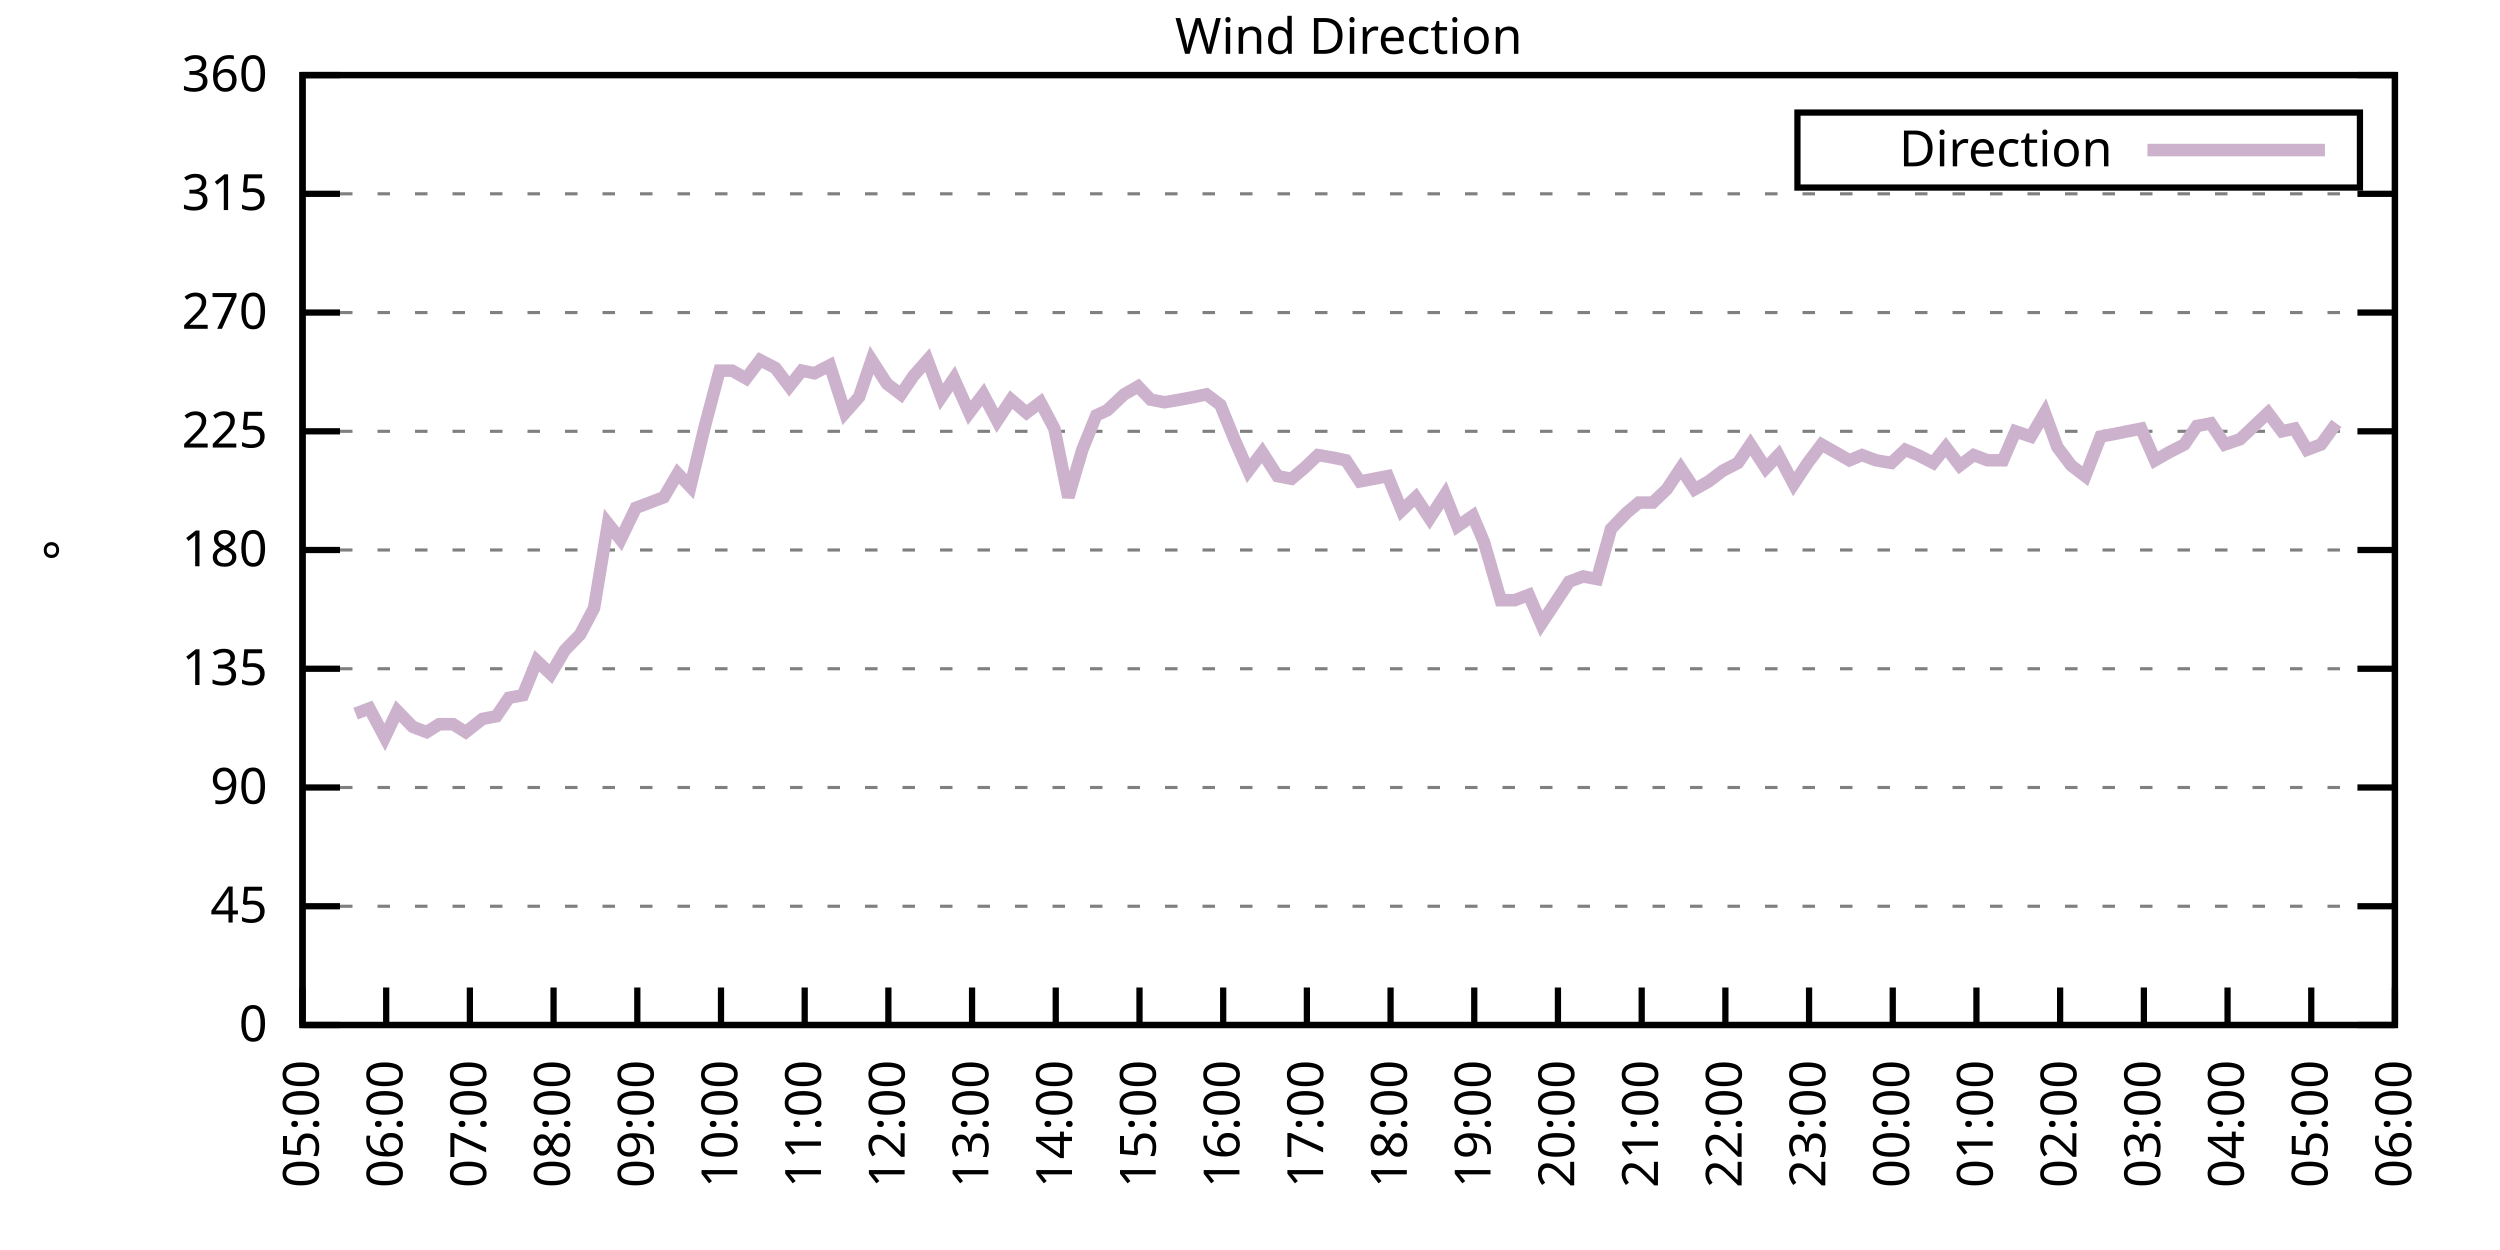
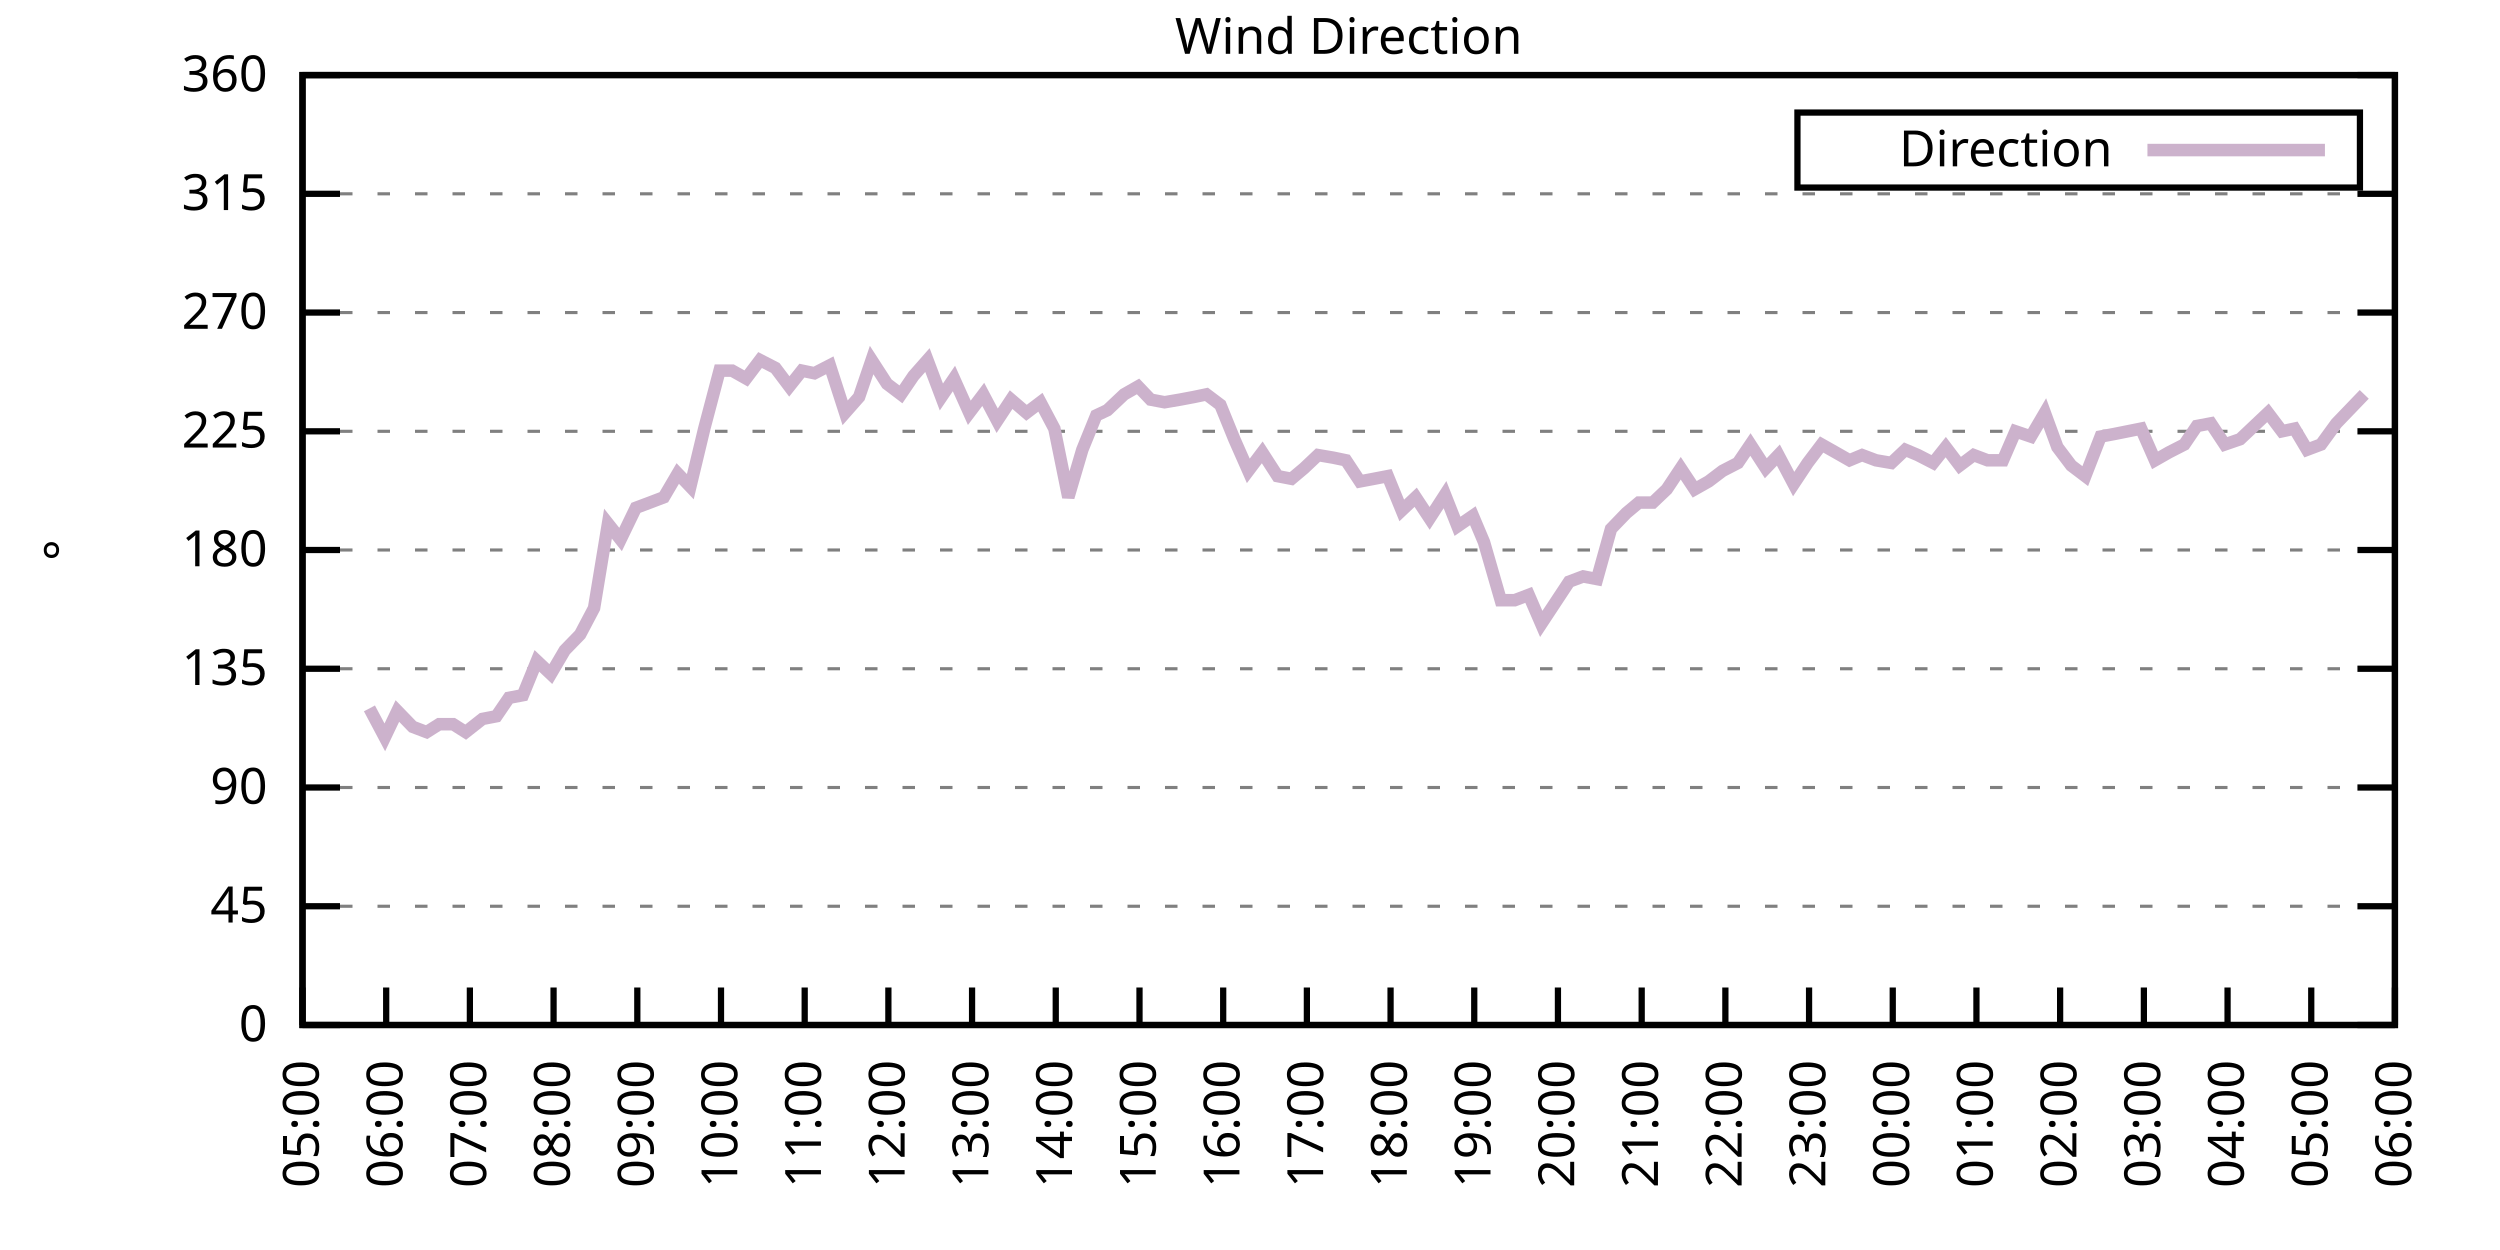
<svg xmlns="http://www.w3.org/2000/svg" xmlns:xlink="http://www.w3.org/1999/xlink" width="400" height="200" viewBox="0 0 400 200">
  <g id="gnuplot_canvas">
    <rect x="0" y="0" width="400" height="200" fill="none" />
    <defs>
      <circle id="gpDot" r="0.5" stroke-width="0.5" stroke="currentColor" />
      <path id="gpPt0" stroke-width="0.333" stroke="currentColor" d="M-1,0 h2 M0,-1 v2" />
      <path id="gpPt1" stroke-width="0.333" stroke="currentColor" d="M-1,-1 L1,1 M1,-1 L-1,1" />
      <path id="gpPt2" stroke-width="0.333" stroke="currentColor" d="M-1,0 L1,0 M0,-1 L0,1 M-1,-1 L1,1 M-1,1 L1,-1" />
      <rect id="gpPt3" stroke-width="0.333" stroke="currentColor" x="-1" y="-1" width="2" height="2" />
      <rect id="gpPt4" stroke-width="0.333" stroke="currentColor" fill="currentColor" x="-1" y="-1" width="2" height="2" />
      <circle id="gpPt5" stroke-width="0.333" stroke="currentColor" cx="0" cy="0" r="1" />
      <use xlink:href="#gpPt5" id="gpPt6" fill="currentColor" stroke="none" />
      <path id="gpPt7" stroke-width="0.333" stroke="currentColor" d="M0,-1.33 L-1.33,0.67 L1.33,0.67 z" />
      <use xlink:href="#gpPt7" id="gpPt8" fill="currentColor" stroke="none" />
      <use xlink:href="#gpPt7" id="gpPt9" stroke="currentColor" transform="rotate(180)" />
      <use xlink:href="#gpPt9" id="gpPt10" fill="currentColor" stroke="none" />
      <use xlink:href="#gpPt3" id="gpPt11" stroke="currentColor" transform="rotate(45)" />
      <use xlink:href="#gpPt11" id="gpPt12" fill="currentColor" stroke="none" />
      <path id="gpPt13" stroke-width="0.333" stroke="currentColor" d="M0,1.330 L1.265,0.411 L0.782,-1.067 L-0.782,-1.076 L-1.265,0.411 z" />
      <use xlink:href="#gpPt13" id="gpPt14" fill="currentColor" stroke="none" />
      <filter id="textbox" filterUnits="objectBoundingBox" x="0" y="0" height="1" width="1">
        <feFlood flood-color="white" flood-opacity="1" result="bgnd" />
        <feComposite in="SourceGraphic" in2="bgnd" operator="atop" />
      </filter>
      <filter id="greybox" filterUnits="objectBoundingBox" x="0" y="0" height="1" width="1">
        <feFlood flood-color="lightgrey" flood-opacity="1" result="grey" />
        <feComposite in="SourceGraphic" in2="grey" operator="atop" />
      </filter>
    </defs>
    <g fill="none" color="white" stroke="currentColor" stroke-width="1.00" stroke-linecap="butt" stroke-linejoin="miter">
</g>
    <g fill="none" color="black" stroke="currentColor" stroke-width="1.00" stroke-linecap="butt" stroke-linejoin="miter">
      <g stroke="none" shape-rendering="crispEdges">
        <polygon fill="rgb(255, 255, 255)" points="48.40,164.00 383.18,164.00 383.18,12.02 48.40,12.02 " />
      </g>
    </g>
    <g fill="none" color="black" stroke="currentColor" stroke-width="1.00" stroke-linecap="butt" stroke-linejoin="miter">
</g>
    <g fill="none" color="black" stroke="black" stroke-width="0.50" stroke-linecap="butt" stroke-linejoin="miter">
</g>
    <g fill="none" color="gray" stroke="currentColor" stroke-width="0.50" stroke-linecap="butt" stroke-linejoin="miter">
      <path stroke="gray" stroke-dasharray="2,4" class="gridline" d="M48.40,164.00 L383.19,164.00  " />
    </g>
    <g fill="none" color="gray" stroke="gray" stroke-width="1.00" stroke-linecap="butt" stroke-linejoin="miter">
</g>
    <g fill="none" color="black" stroke="currentColor" stroke-width="1.00" stroke-linecap="butt" stroke-linejoin="miter">
      <path stroke="black" d="M48.40,164.00 L54.40,164.00 M383.19,164.00 L377.19,164.00  " />
      <g transform="translate(42.80,166.60)" stroke="none" fill="black" font-family="Sans" font-size="8.00" text-anchor="end">
        <text>
          <tspan font-family="Sans"> 0</tspan>
        </text>
      </g>
    </g>
    <g fill="none" color="black" stroke="currentColor" stroke-width="1.00" stroke-linecap="butt" stroke-linejoin="miter">
</g>
    <g fill="none" color="black" stroke="black" stroke-width="0.50" stroke-linecap="butt" stroke-linejoin="miter">
</g>
    <g fill="none" color="gray" stroke="currentColor" stroke-width="0.50" stroke-linecap="butt" stroke-linejoin="miter">
      <path stroke="gray" stroke-dasharray="2,4" class="gridline" d="M48.40,145.00 L383.19,145.00  " />
    </g>
    <g fill="none" color="gray" stroke="gray" stroke-width="1.00" stroke-linecap="butt" stroke-linejoin="miter">
</g>
    <g fill="none" color="black" stroke="currentColor" stroke-width="1.00" stroke-linecap="butt" stroke-linejoin="miter">
      <path stroke="black" d="M48.40,145.00 L54.40,145.00 M383.19,145.00 L377.19,145.00  " />
      <g transform="translate(42.80,147.60)" stroke="none" fill="black" font-family="Sans" font-size="8.00" text-anchor="end">
        <text>
          <tspan font-family="Sans"> 45</tspan>
        </text>
      </g>
    </g>
    <g fill="none" color="black" stroke="currentColor" stroke-width="1.00" stroke-linecap="butt" stroke-linejoin="miter">
</g>
    <g fill="none" color="black" stroke="black" stroke-width="0.50" stroke-linecap="butt" stroke-linejoin="miter">
</g>
    <g fill="none" color="gray" stroke="currentColor" stroke-width="0.50" stroke-linecap="butt" stroke-linejoin="miter">
      <path stroke="gray" stroke-dasharray="2,4" class="gridline" d="M48.40,126.00 L383.19,126.00  " />
    </g>
    <g fill="none" color="gray" stroke="gray" stroke-width="1.00" stroke-linecap="butt" stroke-linejoin="miter">
</g>
    <g fill="none" color="black" stroke="currentColor" stroke-width="1.00" stroke-linecap="butt" stroke-linejoin="miter">
      <path stroke="black" d="M48.40,126.00 L54.40,126.00 M383.19,126.00 L377.19,126.00  " />
      <g transform="translate(42.80,128.60)" stroke="none" fill="black" font-family="Sans" font-size="8.00" text-anchor="end">
        <text>
          <tspan font-family="Sans"> 90</tspan>
        </text>
      </g>
    </g>
    <g fill="none" color="black" stroke="currentColor" stroke-width="1.00" stroke-linecap="butt" stroke-linejoin="miter">
</g>
    <g fill="none" color="black" stroke="black" stroke-width="0.50" stroke-linecap="butt" stroke-linejoin="miter">
</g>
    <g fill="none" color="gray" stroke="currentColor" stroke-width="0.50" stroke-linecap="butt" stroke-linejoin="miter">
      <path stroke="gray" stroke-dasharray="2,4" class="gridline" d="M48.40,107.00 L383.19,107.00  " />
    </g>
    <g fill="none" color="gray" stroke="gray" stroke-width="1.00" stroke-linecap="butt" stroke-linejoin="miter">
</g>
    <g fill="none" color="black" stroke="currentColor" stroke-width="1.00" stroke-linecap="butt" stroke-linejoin="miter">
      <path stroke="black" d="M48.40,107.00 L54.40,107.00 M383.19,107.00 L377.19,107.00  " />
      <g transform="translate(42.80,109.60)" stroke="none" fill="black" font-family="Sans" font-size="8.00" text-anchor="end">
        <text>
          <tspan font-family="Sans"> 135</tspan>
        </text>
      </g>
    </g>
    <g fill="none" color="black" stroke="currentColor" stroke-width="1.00" stroke-linecap="butt" stroke-linejoin="miter">
</g>
    <g fill="none" color="black" stroke="black" stroke-width="0.50" stroke-linecap="butt" stroke-linejoin="miter">
</g>
    <g fill="none" color="gray" stroke="currentColor" stroke-width="0.50" stroke-linecap="butt" stroke-linejoin="miter">
      <path stroke="gray" stroke-dasharray="2,4" class="gridline" d="M48.40,88.00 L383.19,88.00  " />
    </g>
    <g fill="none" color="gray" stroke="gray" stroke-width="1.00" stroke-linecap="butt" stroke-linejoin="miter">
</g>
    <g fill="none" color="black" stroke="currentColor" stroke-width="1.00" stroke-linecap="butt" stroke-linejoin="miter">
      <path stroke="black" d="M48.40,88.00 L54.40,88.00 M383.19,88.00 L377.19,88.00  " />
      <g transform="translate(42.80,90.60)" stroke="none" fill="black" font-family="Sans" font-size="8.00" text-anchor="end">
        <text>
          <tspan font-family="Sans"> 180</tspan>
        </text>
      </g>
    </g>
    <g fill="none" color="black" stroke="currentColor" stroke-width="1.00" stroke-linecap="butt" stroke-linejoin="miter">
</g>
    <g fill="none" color="black" stroke="black" stroke-width="0.50" stroke-linecap="butt" stroke-linejoin="miter">
</g>
    <g fill="none" color="gray" stroke="currentColor" stroke-width="0.50" stroke-linecap="butt" stroke-linejoin="miter">
      <path stroke="gray" stroke-dasharray="2,4" class="gridline" d="M48.40,69.01 L383.19,69.01  " />
    </g>
    <g fill="none" color="gray" stroke="gray" stroke-width="1.00" stroke-linecap="butt" stroke-linejoin="miter">
</g>
    <g fill="none" color="black" stroke="currentColor" stroke-width="1.00" stroke-linecap="butt" stroke-linejoin="miter">
      <path stroke="black" d="M48.40,69.01 L54.40,69.01 M383.19,69.01 L377.19,69.01  " />
      <g transform="translate(42.80,71.61)" stroke="none" fill="black" font-family="Sans" font-size="8.00" text-anchor="end">
        <text>
          <tspan font-family="Sans"> 225</tspan>
        </text>
      </g>
    </g>
    <g fill="none" color="black" stroke="currentColor" stroke-width="1.00" stroke-linecap="butt" stroke-linejoin="miter">
</g>
    <g fill="none" color="black" stroke="black" stroke-width="0.50" stroke-linecap="butt" stroke-linejoin="miter">
</g>
    <g fill="none" color="gray" stroke="currentColor" stroke-width="0.50" stroke-linecap="butt" stroke-linejoin="miter">
      <path stroke="gray" stroke-dasharray="2,4" class="gridline" d="M48.40,50.01 L383.19,50.01  " />
    </g>
    <g fill="none" color="gray" stroke="gray" stroke-width="1.00" stroke-linecap="butt" stroke-linejoin="miter">
</g>
    <g fill="none" color="black" stroke="currentColor" stroke-width="1.00" stroke-linecap="butt" stroke-linejoin="miter">
      <path stroke="black" d="M48.40,50.01 L54.40,50.01 M383.19,50.01 L377.19,50.01  " />
      <g transform="translate(42.80,52.61)" stroke="none" fill="black" font-family="Sans" font-size="8.00" text-anchor="end">
        <text>
          <tspan font-family="Sans"> 270</tspan>
        </text>
      </g>
    </g>
    <g fill="none" color="black" stroke="currentColor" stroke-width="1.00" stroke-linecap="butt" stroke-linejoin="miter">
</g>
    <g fill="none" color="black" stroke="black" stroke-width="0.50" stroke-linecap="butt" stroke-linejoin="miter">
</g>
    <g fill="none" color="gray" stroke="currentColor" stroke-width="0.50" stroke-linecap="butt" stroke-linejoin="miter">
      <path stroke="gray" stroke-dasharray="2,4" class="gridline" d="M48.40,31.01 L383.19,31.01  " />
    </g>
    <g fill="none" color="gray" stroke="gray" stroke-width="1.00" stroke-linecap="butt" stroke-linejoin="miter">
</g>
    <g fill="none" color="black" stroke="currentColor" stroke-width="1.00" stroke-linecap="butt" stroke-linejoin="miter">
      <path stroke="black" d="M48.40,31.01 L54.40,31.01 M383.19,31.01 L377.19,31.01  " />
      <g transform="translate(42.80,33.61)" stroke="none" fill="black" font-family="Sans" font-size="8.00" text-anchor="end">
        <text>
          <tspan font-family="Sans"> 315</tspan>
        </text>
      </g>
    </g>
    <g fill="none" color="black" stroke="currentColor" stroke-width="1.00" stroke-linecap="butt" stroke-linejoin="miter">
</g>
    <g fill="none" color="black" stroke="black" stroke-width="0.50" stroke-linecap="butt" stroke-linejoin="miter">
</g>
    <g fill="none" color="gray" stroke="currentColor" stroke-width="0.50" stroke-linecap="butt" stroke-linejoin="miter">
      <path stroke="gray" stroke-dasharray="2,4" class="gridline" d="M48.40,12.01 L383.19,12.01  " />
    </g>
    <g fill="none" color="gray" stroke="gray" stroke-width="1.00" stroke-linecap="butt" stroke-linejoin="miter">
</g>
    <g fill="none" color="black" stroke="currentColor" stroke-width="1.00" stroke-linecap="butt" stroke-linejoin="miter">
      <path stroke="black" d="M48.40,12.01 L54.40,12.01 M383.19,12.01 L377.19,12.01  " />
      <g transform="translate(42.80,14.61)" stroke="none" fill="black" font-family="Sans" font-size="8.00" text-anchor="end">
        <text>
          <tspan font-family="Sans"> 360</tspan>
        </text>
      </g>
    </g>
    <g fill="none" color="black" stroke="currentColor" stroke-width="1.00" stroke-linecap="butt" stroke-linejoin="miter">
      <path stroke="black" d="M48.40,164.00 L48.40,158.00  " />
      <g transform="translate(51.00,169.60) rotate(270.00)" stroke="none" fill="black" font-family="Sans" font-size="8.00" text-anchor="end">
        <text>
          <tspan font-family="Sans">05:00</tspan>
        </text>
      </g>
    </g>
    <g fill="none" color="black" stroke="currentColor" stroke-width="1.00" stroke-linecap="butt" stroke-linejoin="miter">
      <path stroke="black" d="M61.79,164.00 L61.79,158.00  " />
      <g transform="translate(64.39,169.60) rotate(270.00)" stroke="none" fill="black" font-family="Sans" font-size="8.00" text-anchor="end">
        <text>
          <tspan font-family="Sans">06:00</tspan>
        </text>
      </g>
    </g>
    <g fill="none" color="black" stroke="currentColor" stroke-width="1.00" stroke-linecap="butt" stroke-linejoin="miter">
      <path stroke="black" d="M75.18,164.00 L75.18,158.00  " />
      <g transform="translate(77.78,169.60) rotate(270.00)" stroke="none" fill="black" font-family="Sans" font-size="8.00" text-anchor="end">
        <text>
          <tspan font-family="Sans">07:00</tspan>
        </text>
      </g>
    </g>
    <g fill="none" color="black" stroke="currentColor" stroke-width="1.00" stroke-linecap="butt" stroke-linejoin="miter">
      <path stroke="black" d="M88.57,164.00 L88.57,158.00  " />
      <g transform="translate(91.17,169.60) rotate(270.00)" stroke="none" fill="black" font-family="Sans" font-size="8.00" text-anchor="end">
        <text>
          <tspan font-family="Sans">08:00</tspan>
        </text>
      </g>
    </g>
    <g fill="none" color="black" stroke="currentColor" stroke-width="1.00" stroke-linecap="butt" stroke-linejoin="miter">
      <path stroke="black" d="M101.97,164.00 L101.97,158.00  " />
      <g transform="translate(104.57,169.60) rotate(270.00)" stroke="none" fill="black" font-family="Sans" font-size="8.00" text-anchor="end">
        <text>
          <tspan font-family="Sans">09:00</tspan>
        </text>
      </g>
    </g>
    <g fill="none" color="black" stroke="currentColor" stroke-width="1.00" stroke-linecap="butt" stroke-linejoin="miter">
      <path stroke="black" d="M115.36,164.00 L115.36,158.00  " />
      <g transform="translate(117.96,169.60) rotate(270.00)" stroke="none" fill="black" font-family="Sans" font-size="8.00" text-anchor="end">
        <text>
          <tspan font-family="Sans">10:00</tspan>
        </text>
      </g>
    </g>
    <g fill="none" color="black" stroke="currentColor" stroke-width="1.00" stroke-linecap="butt" stroke-linejoin="miter">
      <path stroke="black" d="M128.75,164.00 L128.75,158.00  " />
      <g transform="translate(131.35,169.60) rotate(270.00)" stroke="none" fill="black" font-family="Sans" font-size="8.00" text-anchor="end">
        <text>
          <tspan font-family="Sans">11:00</tspan>
        </text>
      </g>
    </g>
    <g fill="none" color="black" stroke="currentColor" stroke-width="1.00" stroke-linecap="butt" stroke-linejoin="miter">
      <path stroke="black" d="M142.14,164.00 L142.14,158.00  " />
      <g transform="translate(144.74,169.60) rotate(270.00)" stroke="none" fill="black" font-family="Sans" font-size="8.00" text-anchor="end">
        <text>
          <tspan font-family="Sans">12:00</tspan>
        </text>
      </g>
    </g>
    <g fill="none" color="black" stroke="currentColor" stroke-width="1.00" stroke-linecap="butt" stroke-linejoin="miter">
      <path stroke="black" d="M155.53,164.00 L155.53,158.00  " />
      <g transform="translate(158.13,169.60) rotate(270.00)" stroke="none" fill="black" font-family="Sans" font-size="8.00" text-anchor="end">
        <text>
          <tspan font-family="Sans">13:00</tspan>
        </text>
      </g>
    </g>
    <g fill="none" color="black" stroke="currentColor" stroke-width="1.00" stroke-linecap="butt" stroke-linejoin="miter">
      <path stroke="black" d="M168.92,164.00 L168.92,158.00  " />
      <g transform="translate(171.52,169.60) rotate(270.00)" stroke="none" fill="black" font-family="Sans" font-size="8.00" text-anchor="end">
        <text>
          <tspan font-family="Sans">14:00</tspan>
        </text>
      </g>
    </g>
    <g fill="none" color="black" stroke="currentColor" stroke-width="1.00" stroke-linecap="butt" stroke-linejoin="miter">
      <path stroke="black" d="M182.32,164.00 L182.32,158.00  " />
      <g transform="translate(184.92,169.60) rotate(270.00)" stroke="none" fill="black" font-family="Sans" font-size="8.00" text-anchor="end">
        <text>
          <tspan font-family="Sans">15:00</tspan>
        </text>
      </g>
    </g>
    <g fill="none" color="black" stroke="currentColor" stroke-width="1.00" stroke-linecap="butt" stroke-linejoin="miter">
      <path stroke="black" d="M195.71,164.00 L195.71,158.00  " />
      <g transform="translate(198.31,169.60) rotate(270.00)" stroke="none" fill="black" font-family="Sans" font-size="8.00" text-anchor="end">
        <text>
          <tspan font-family="Sans">16:00</tspan>
        </text>
      </g>
    </g>
    <g fill="none" color="black" stroke="currentColor" stroke-width="1.00" stroke-linecap="butt" stroke-linejoin="miter">
      <path stroke="black" d="M209.10,164.00 L209.10,158.00  " />
      <g transform="translate(211.70,169.60) rotate(270.00)" stroke="none" fill="black" font-family="Sans" font-size="8.00" text-anchor="end">
        <text>
          <tspan font-family="Sans">17:00</tspan>
        </text>
      </g>
    </g>
    <g fill="none" color="black" stroke="currentColor" stroke-width="1.00" stroke-linecap="butt" stroke-linejoin="miter">
      <path stroke="black" d="M222.49,164.00 L222.49,158.00  " />
      <g transform="translate(225.09,169.60) rotate(270.00)" stroke="none" fill="black" font-family="Sans" font-size="8.00" text-anchor="end">
        <text>
          <tspan font-family="Sans">18:00</tspan>
        </text>
      </g>
    </g>
    <g fill="none" color="black" stroke="currentColor" stroke-width="1.00" stroke-linecap="butt" stroke-linejoin="miter">
      <path stroke="black" d="M235.88,164.00 L235.88,158.00  " />
      <g transform="translate(238.48,169.60) rotate(270.00)" stroke="none" fill="black" font-family="Sans" font-size="8.00" text-anchor="end">
        <text>
          <tspan font-family="Sans">19:00</tspan>
        </text>
      </g>
    </g>
    <g fill="none" color="black" stroke="currentColor" stroke-width="1.00" stroke-linecap="butt" stroke-linejoin="miter">
      <path stroke="black" d="M249.27,164.00 L249.27,158.00  " />
      <g transform="translate(251.87,169.60) rotate(270.00)" stroke="none" fill="black" font-family="Sans" font-size="8.00" text-anchor="end">
        <text>
          <tspan font-family="Sans">20:00</tspan>
        </text>
      </g>
    </g>
    <g fill="none" color="black" stroke="currentColor" stroke-width="1.00" stroke-linecap="butt" stroke-linejoin="miter">
      <path stroke="black" d="M262.67,164.00 L262.67,158.00  " />
      <g transform="translate(265.27,169.60) rotate(270.00)" stroke="none" fill="black" font-family="Sans" font-size="8.00" text-anchor="end">
        <text>
          <tspan font-family="Sans">21:00</tspan>
        </text>
      </g>
    </g>
    <g fill="none" color="black" stroke="currentColor" stroke-width="1.00" stroke-linecap="butt" stroke-linejoin="miter">
      <path stroke="black" d="M276.06,164.00 L276.06,158.00  " />
      <g transform="translate(278.66,169.60) rotate(270.00)" stroke="none" fill="black" font-family="Sans" font-size="8.00" text-anchor="end">
        <text>
          <tspan font-family="Sans">22:00</tspan>
        </text>
      </g>
    </g>
    <g fill="none" color="black" stroke="currentColor" stroke-width="1.00" stroke-linecap="butt" stroke-linejoin="miter">
      <path stroke="black" d="M289.45,164.00 L289.45,158.00  " />
      <g transform="translate(292.05,169.60) rotate(270.00)" stroke="none" fill="black" font-family="Sans" font-size="8.00" text-anchor="end">
        <text>
          <tspan font-family="Sans">23:00</tspan>
        </text>
      </g>
    </g>
    <g fill="none" color="black" stroke="currentColor" stroke-width="1.00" stroke-linecap="butt" stroke-linejoin="miter">
      <path stroke="black" d="M302.84,164.00 L302.84,158.00  " />
      <g transform="translate(305.44,169.60) rotate(270.00)" stroke="none" fill="black" font-family="Sans" font-size="8.00" text-anchor="end">
        <text>
          <tspan font-family="Sans">00:00</tspan>
        </text>
      </g>
    </g>
    <g fill="none" color="black" stroke="currentColor" stroke-width="1.00" stroke-linecap="butt" stroke-linejoin="miter">
      <path stroke="black" d="M316.23,164.00 L316.23,158.00  " />
      <g transform="translate(318.83,169.60) rotate(270.00)" stroke="none" fill="black" font-family="Sans" font-size="8.00" text-anchor="end">
        <text>
          <tspan font-family="Sans">01:00</tspan>
        </text>
      </g>
    </g>
    <g fill="none" color="black" stroke="currentColor" stroke-width="1.00" stroke-linecap="butt" stroke-linejoin="miter">
      <path stroke="black" d="M329.62,164.00 L329.62,158.00  " />
      <g transform="translate(332.22,169.60) rotate(270.00)" stroke="none" fill="black" font-family="Sans" font-size="8.00" text-anchor="end">
        <text>
          <tspan font-family="Sans">02:00</tspan>
        </text>
      </g>
    </g>
    <g fill="none" color="black" stroke="currentColor" stroke-width="1.00" stroke-linecap="butt" stroke-linejoin="miter">
      <path stroke="black" d="M343.02,164.00 L343.02,158.00  " />
      <g transform="translate(345.62,169.60) rotate(270.00)" stroke="none" fill="black" font-family="Sans" font-size="8.00" text-anchor="end">
        <text>
          <tspan font-family="Sans">03:00</tspan>
        </text>
      </g>
    </g>
    <g fill="none" color="black" stroke="currentColor" stroke-width="1.00" stroke-linecap="butt" stroke-linejoin="miter">
      <path stroke="black" d="M356.41,164.00 L356.41,158.00  " />
      <g transform="translate(359.01,169.60) rotate(270.00)" stroke="none" fill="black" font-family="Sans" font-size="8.00" text-anchor="end">
        <text>
          <tspan font-family="Sans">04:00</tspan>
        </text>
      </g>
    </g>
    <g fill="none" color="black" stroke="currentColor" stroke-width="1.00" stroke-linecap="butt" stroke-linejoin="miter">
      <path stroke="black" d="M369.80,164.00 L369.80,158.00  " />
      <g transform="translate(372.40,169.60) rotate(270.00)" stroke="none" fill="black" font-family="Sans" font-size="8.00" text-anchor="end">
        <text>
          <tspan font-family="Sans">05:00</tspan>
        </text>
      </g>
    </g>
    <g fill="none" color="black" stroke="currentColor" stroke-width="1.00" stroke-linecap="butt" stroke-linejoin="miter">
      <path stroke="black" d="M383.19,164.00 L383.19,158.00  " />
      <g transform="translate(385.79,169.60) rotate(270.00)" stroke="none" fill="black" font-family="Sans" font-size="8.00" text-anchor="end">
        <text>
          <tspan font-family="Sans">06:00</tspan>
        </text>
      </g>
    </g>
    <g fill="none" color="black" stroke="currentColor" stroke-width="1.00" stroke-linecap="butt" stroke-linejoin="miter">
</g>
    <g fill="none" color="black" stroke="currentColor" stroke-width="1.00" stroke-linecap="butt" stroke-linejoin="miter">
      <path stroke="black" d="M48.40,12.01 L48.40,164.00 L383.19,164.00 L383.19,12.01 L48.40,12.01 Z  " />
    </g>
    <g fill="none" color="black" stroke="currentColor" stroke-width="1.00" stroke-linecap="butt" stroke-linejoin="miter">
</g>
    <g fill="none" color="black" stroke="currentColor" stroke-width="1.00" stroke-linecap="butt" stroke-linejoin="miter">
      <path stroke="black" d="M287.59,30.01 L287.59,18.01 L377.59,18.01 L377.59,30.01 L287.59,30.01 Z  " />
    </g>
    <g id="Wind_direction_plot_1">
      <g fill="none" color="white" stroke="black" stroke-width="2.00" stroke-linecap="butt" stroke-linejoin="miter">
</g>
      <g fill="none" color="black" stroke="currentColor" stroke-width="2.00" stroke-linecap="butt" stroke-linejoin="miter">
        <g transform="translate(337.99,26.61)" stroke="none" fill="black" font-family="Sans" font-size="8.00" text-anchor="end">
          <text>
            <tspan font-family="Sans">Direction</tspan>
          </text>
        </g>
      </g>
      <g fill="none" color="black" stroke="currentColor" stroke-width="2.00" stroke-linecap="butt" stroke-linejoin="miter">
-         <path stroke="rgb(204, 178, 204)" d="M343.59,24.01 L371.99,24.01 M56.88,114.18 L59.11,113.34 L61.57,117.98 L63.58,113.76 L66.03,116.29 L68.26,117.14   L70.27,115.87 L72.50,115.87 L74.51,117.14 L77.19,115.03 L79.42,114.60 L81.43,111.65 L83.66,111.23 L85.90,105.74   L88.13,107.85 L90.36,104.05 L92.82,101.52 L95.05,97.29 L97.28,83.78 L99.29,86.32 L101.74,81.25 L103.98,80.41   L106.21,79.56 L108.44,75.76 L110.45,77.87 L112.68,68.58 L115.13,59.30 L117.14,59.30 L119.38,60.56 L121.61,57.61   L124.06,58.87 L126.29,61.83 L128.30,59.30 L130.31,59.72 L132.77,58.45 L135.22,66.05 L137.45,63.52 L139.46,57.61   L141.92,61.41 L144.15,63.10 L146.16,60.14 L148.39,57.61 L150.62,63.52 L152.63,60.56 L155.09,66.05 L157.32,63.10   L159.55,67.32 L161.78,63.94 L164.24,66.05 L166.47,64.36 L168.70,68.58 L170.93,79.56 L173.17,71.96 L175.40,66.47   L177.18,65.63 L179.86,63.10 L182.09,61.83 L184.10,63.94 L186.33,64.36 L188.79,63.94 L191.02,63.52 L193.03,63.10   L195.26,64.78 L197.49,70.27 L199.73,75.34 L201.96,72.38 L204.41,76.18 L206.64,76.61 L208.65,74.92 L210.88,72.81   L213.34,73.23 L215.35,73.65 L217.58,77.03 L219.81,76.61 L222.04,76.18 L224.28,81.67 L226.51,79.56 L228.74,82.94   L231.20,79.14 L233.20,84.21 L235.66,82.52 L237.44,86.74 L240.12,96.03 L242.36,96.03 L244.59,95.18 L246.60,99.83   L251.06,93.07 L253.29,92.23 L255.52,92.65 L257.76,84.63 L260.21,82.09 L262.22,80.41 L264.45,80.41 L266.68,78.29   L268.92,74.92 L271.15,78.29 L273.38,77.03 L275.61,75.34 L278.07,74.07 L280.07,71.12 L282.53,74.92 L284.54,72.81   L286.99,77.45 L289.23,74.07 L291.46,71.12 L293.69,72.38 L295.92,73.65 L297.93,72.81 L300.16,73.65 L302.62,74.07   L304.85,71.96 L306.86,72.81 L309.31,74.07 L311.32,71.54 L313.55,74.49 L315.79,72.81 L318.02,73.65 L320.47,73.65   L322.48,69.01 L324.94,69.85 L327.17,66.05 L329.18,71.54 L331.41,74.49 L333.64,76.18 L336.10,69.85 L338.33,69.43   L342.57,68.58 L344.80,73.65 L347.03,72.38 L349.49,71.12 L351.50,68.16 L353.73,67.74 L355.96,71.12 L358.42,70.27   L360.65,68.16 L362.88,66.05 L365.11,69.01 L367.12,68.58 L369.13,71.96 L371.36,71.12 L373.82,67.74  " />
+         <path stroke="rgb(204, 178, 204)" d="M343.59,24.01 L371.99,24.01 M59.11,113.34 L61.57,117.98 L63.58,113.76 L66.03,116.29 L68.26,117.14 L70.27,115.87   L72.50,115.87 L74.51,117.14 L77.19,115.03 L79.42,114.60 L81.43,111.65 L83.66,111.23 L85.90,105.74 L88.13,107.85   L90.36,104.05 L92.82,101.52 L95.05,97.29 L97.28,83.78 L99.29,86.32 L101.74,81.25 L103.98,80.41 L106.21,79.56   L108.44,75.76 L110.45,77.87 L112.68,68.58 L115.13,59.30 L117.14,59.30 L119.38,60.56 L121.61,57.61 L124.06,58.87   L126.29,61.83 L128.30,59.30 L130.31,59.72 L132.77,58.45 L135.22,66.05 L137.45,63.52 L139.46,57.61 L141.92,61.41   L144.15,63.10 L146.16,60.14 L148.39,57.61 L150.62,63.52 L152.63,60.56 L155.09,66.05 L157.32,63.10 L159.55,67.32   L161.78,63.94 L164.24,66.05 L166.47,64.36 L168.70,68.58 L170.93,79.56 L173.17,71.96 L175.40,66.47 L177.18,65.63   L179.86,63.10 L182.09,61.83 L184.10,63.94 L186.33,64.36 L188.79,63.94 L191.02,63.52 L193.03,63.10 L195.26,64.78   L197.49,70.27 L199.73,75.34 L201.96,72.38 L204.41,76.18 L206.64,76.61 L208.65,74.92 L210.88,72.81 L213.34,73.23   L215.35,73.65 L217.58,77.03 L219.81,76.61 L222.04,76.18 L224.28,81.67 L226.51,79.56 L228.74,82.94 L231.20,79.14   L233.20,84.21 L235.66,82.52 L237.44,86.74 L240.12,96.03 L242.36,96.03 L244.59,95.18 L246.60,99.83 L251.06,93.07   L253.29,92.23 L255.52,92.65 L257.76,84.63 L260.21,82.09 L262.22,80.41 L264.45,80.41 L266.68,78.29 L268.92,74.92   L271.15,78.29 L273.38,77.03 L275.61,75.34 L278.07,74.07 L280.07,71.12 L282.53,74.92 L284.54,72.81 L286.99,77.45   L289.23,74.07 L291.46,71.12 L293.69,72.38 L295.92,73.65 L297.93,72.81 L300.16,73.65 L302.62,74.07 L304.85,71.96   L306.86,72.81 L309.31,74.07 L311.32,71.54 L313.55,74.49 L315.79,72.81 L318.02,73.65 L320.47,73.65 L322.48,69.01   L324.94,69.85 L327.17,66.05 L329.18,71.54 L331.41,74.49 L333.64,76.18 L336.10,69.85 L338.33,69.43 L342.57,68.58   L344.80,73.65 L347.03,72.38 L349.49,71.12 L351.50,68.16 L353.73,67.74 L355.96,71.12 L358.42,70.27 L360.65,68.16   L362.88,66.05 L365.11,69.01 L367.12,68.58 L369.13,71.96 L371.36,71.12 L373.82,67.74 L378.28,63.10  " />
      </g>
    </g>
    <g fill="none" color="black" stroke="currentColor" stroke-width="2.00" stroke-linecap="butt" stroke-linejoin="miter">
</g>
    <g fill="none" color="black" stroke="black" stroke-width="1.00" stroke-linecap="butt" stroke-linejoin="miter">
</g>
    <g fill="none" color="black" stroke="currentColor" stroke-width="1.00" stroke-linecap="butt" stroke-linejoin="miter">
      <path stroke="black" d="M48.40,12.01 L48.40,164.00 L383.19,164.00 L383.19,12.01 L48.40,12.01 Z  " />
      <g transform="translate(12.80,88.01) rotate(270.00)" stroke="none" fill="black" font-family="Sans" font-size="8.00" text-anchor="middle">
        <text>
          <tspan font-family="Sans">°</tspan>
        </text>
      </g>
    </g>
    <g fill="none" color="black" stroke="currentColor" stroke-width="1.00" stroke-linecap="butt" stroke-linejoin="miter">
</g>
    <g fill="none" color="black" stroke="currentColor" stroke-width="1.00" stroke-linecap="butt" stroke-linejoin="miter">
      <g transform="translate(215.79,8.61)" stroke="none" fill="black" font-family="Sans" font-size="8.00" text-anchor="middle">
        <text>
          <tspan font-family="Sans">Wind Direction</tspan>
        </text>
      </g>
    </g>
    <g fill="none" color="black" stroke="currentColor" stroke-width="1.00" stroke-linecap="butt" stroke-linejoin="miter">
</g>
  </g>
</svg>
